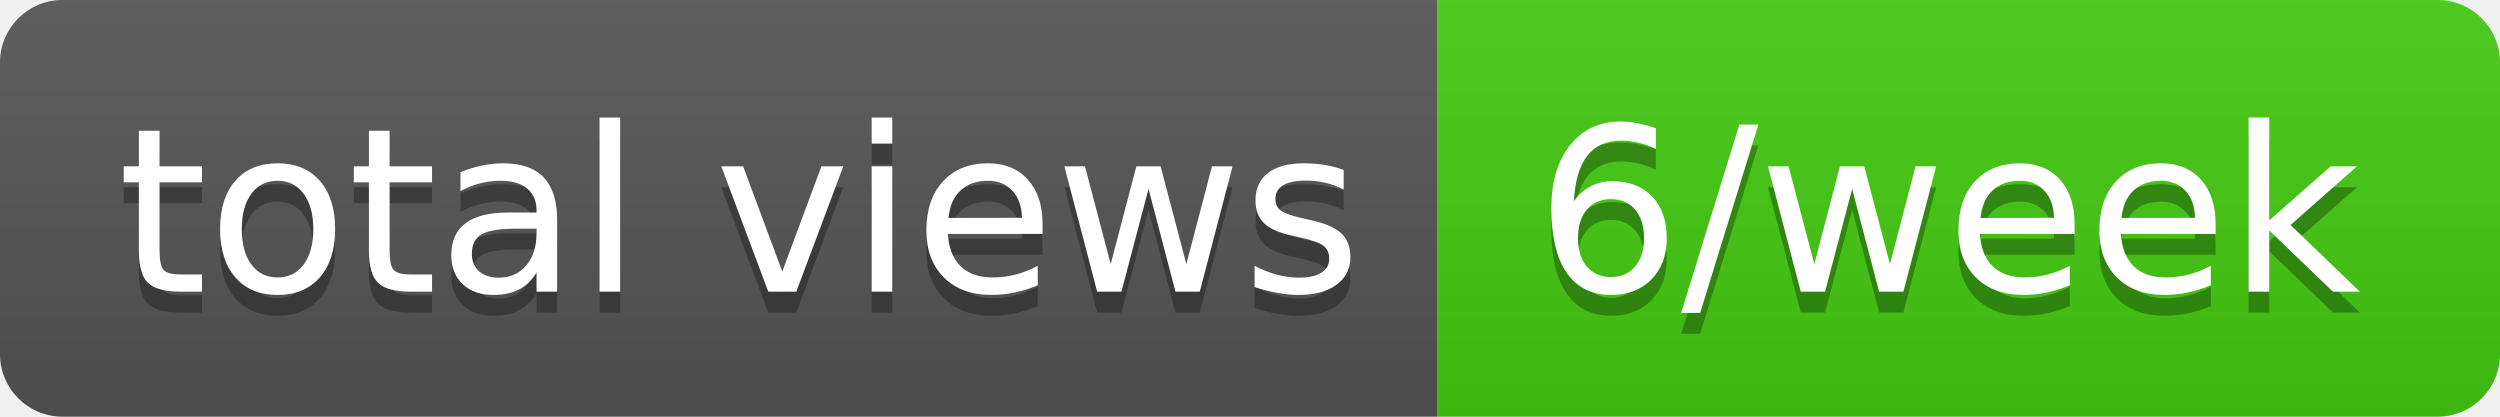
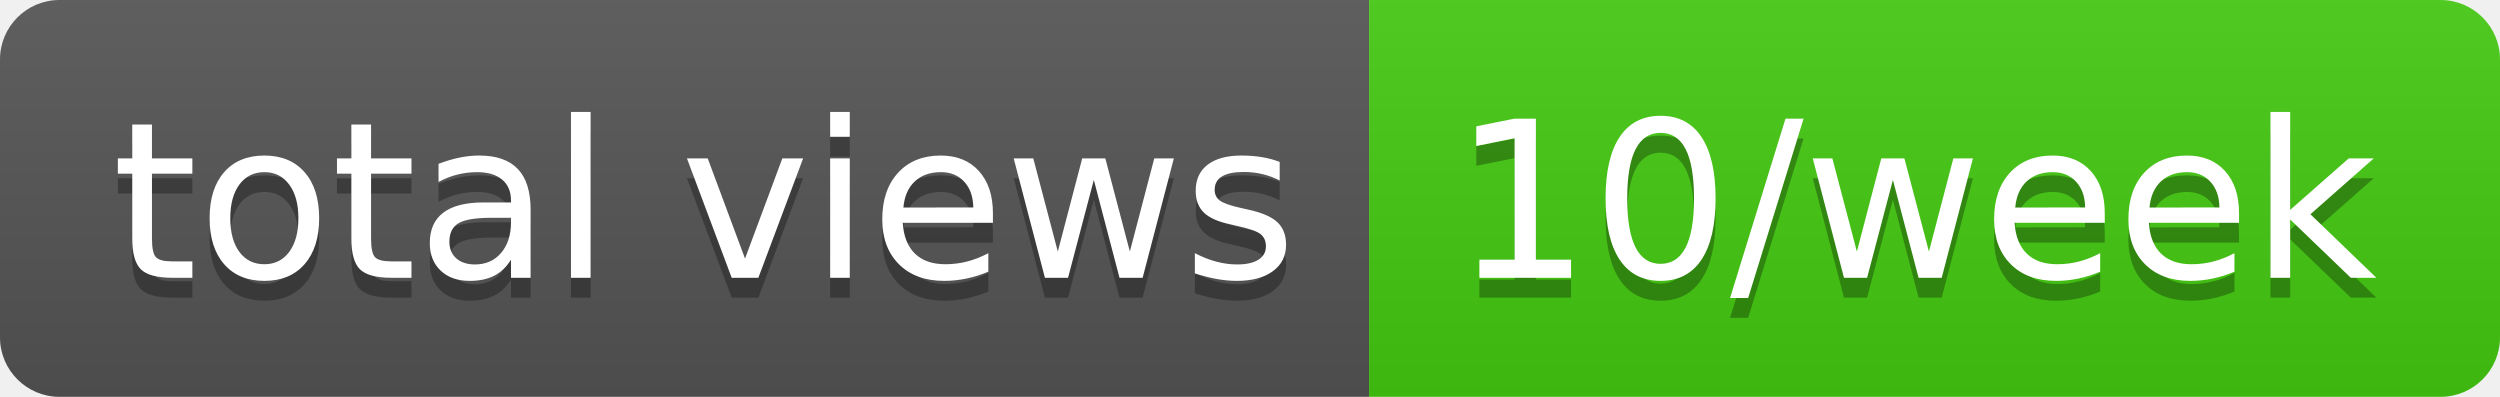
- <svg xmlns="http://www.w3.org/2000/svg" width="120" height="20" role="img" aria-label="total views: 6/week">
+ <svg xmlns="http://www.w3.org/2000/svg" width="126" height="20" role="img" aria-label="total views: 10/week">
  <linearGradient id="s" x2="0" y2="100%">
    <stop offset="0" stop-color="#bbb" stop-opacity=".1" />
    <stop offset="1" stop-opacity=".1" />
  </linearGradient>
  <clipPath id="r">
-     <rect width="120" height="20" rx="3" fill="#fff" />
+     <rect width="126" height="20" rx="3" fill="#fff" />
  </clipPath>
  <g clip-path="url(#r)">
    <rect width="69" height="20" fill="#555" />
-     <rect x="69" width="51" height="20" fill="#4c1" />
-     <rect width="120" height="20" fill="url(#s)" />
+     <rect x="69" width="57" height="20" fill="#4c1" />
+     <rect width="126" height="20" fill="url(#s)" />
  </g>
  <g fill="#fff" text-anchor="middle" font-family="Verdana,Geneva,DejaVu Sans,sans-serif" text-rendering="geometricPrecision" font-size="110">
    <text aria-hidden="true" x="355" y="150" fill="#010101" fill-opacity=".3" transform="scale(.1)" textLength="590">total views</text>
    <text x="355" y="140" transform="scale(.1)" fill="#fff" textLength="590">total views</text>
-     <text aria-hidden="true" x="935" y="150" fill="#010101" fill-opacity=".3" transform="scale(.1)" textLength="410">6/week</text>
-     <text x="935" y="140" transform="scale(.1)" fill="#fff" textLength="410">6/week</text>
+     <text aria-hidden="true" x="965" y="150" fill="#010101" fill-opacity=".3" transform="scale(.1)" textLength="470">10/week</text>
+     <text x="965" y="140" transform="scale(.1)" fill="#fff" textLength="470">10/week</text>
  </g>
</svg>
